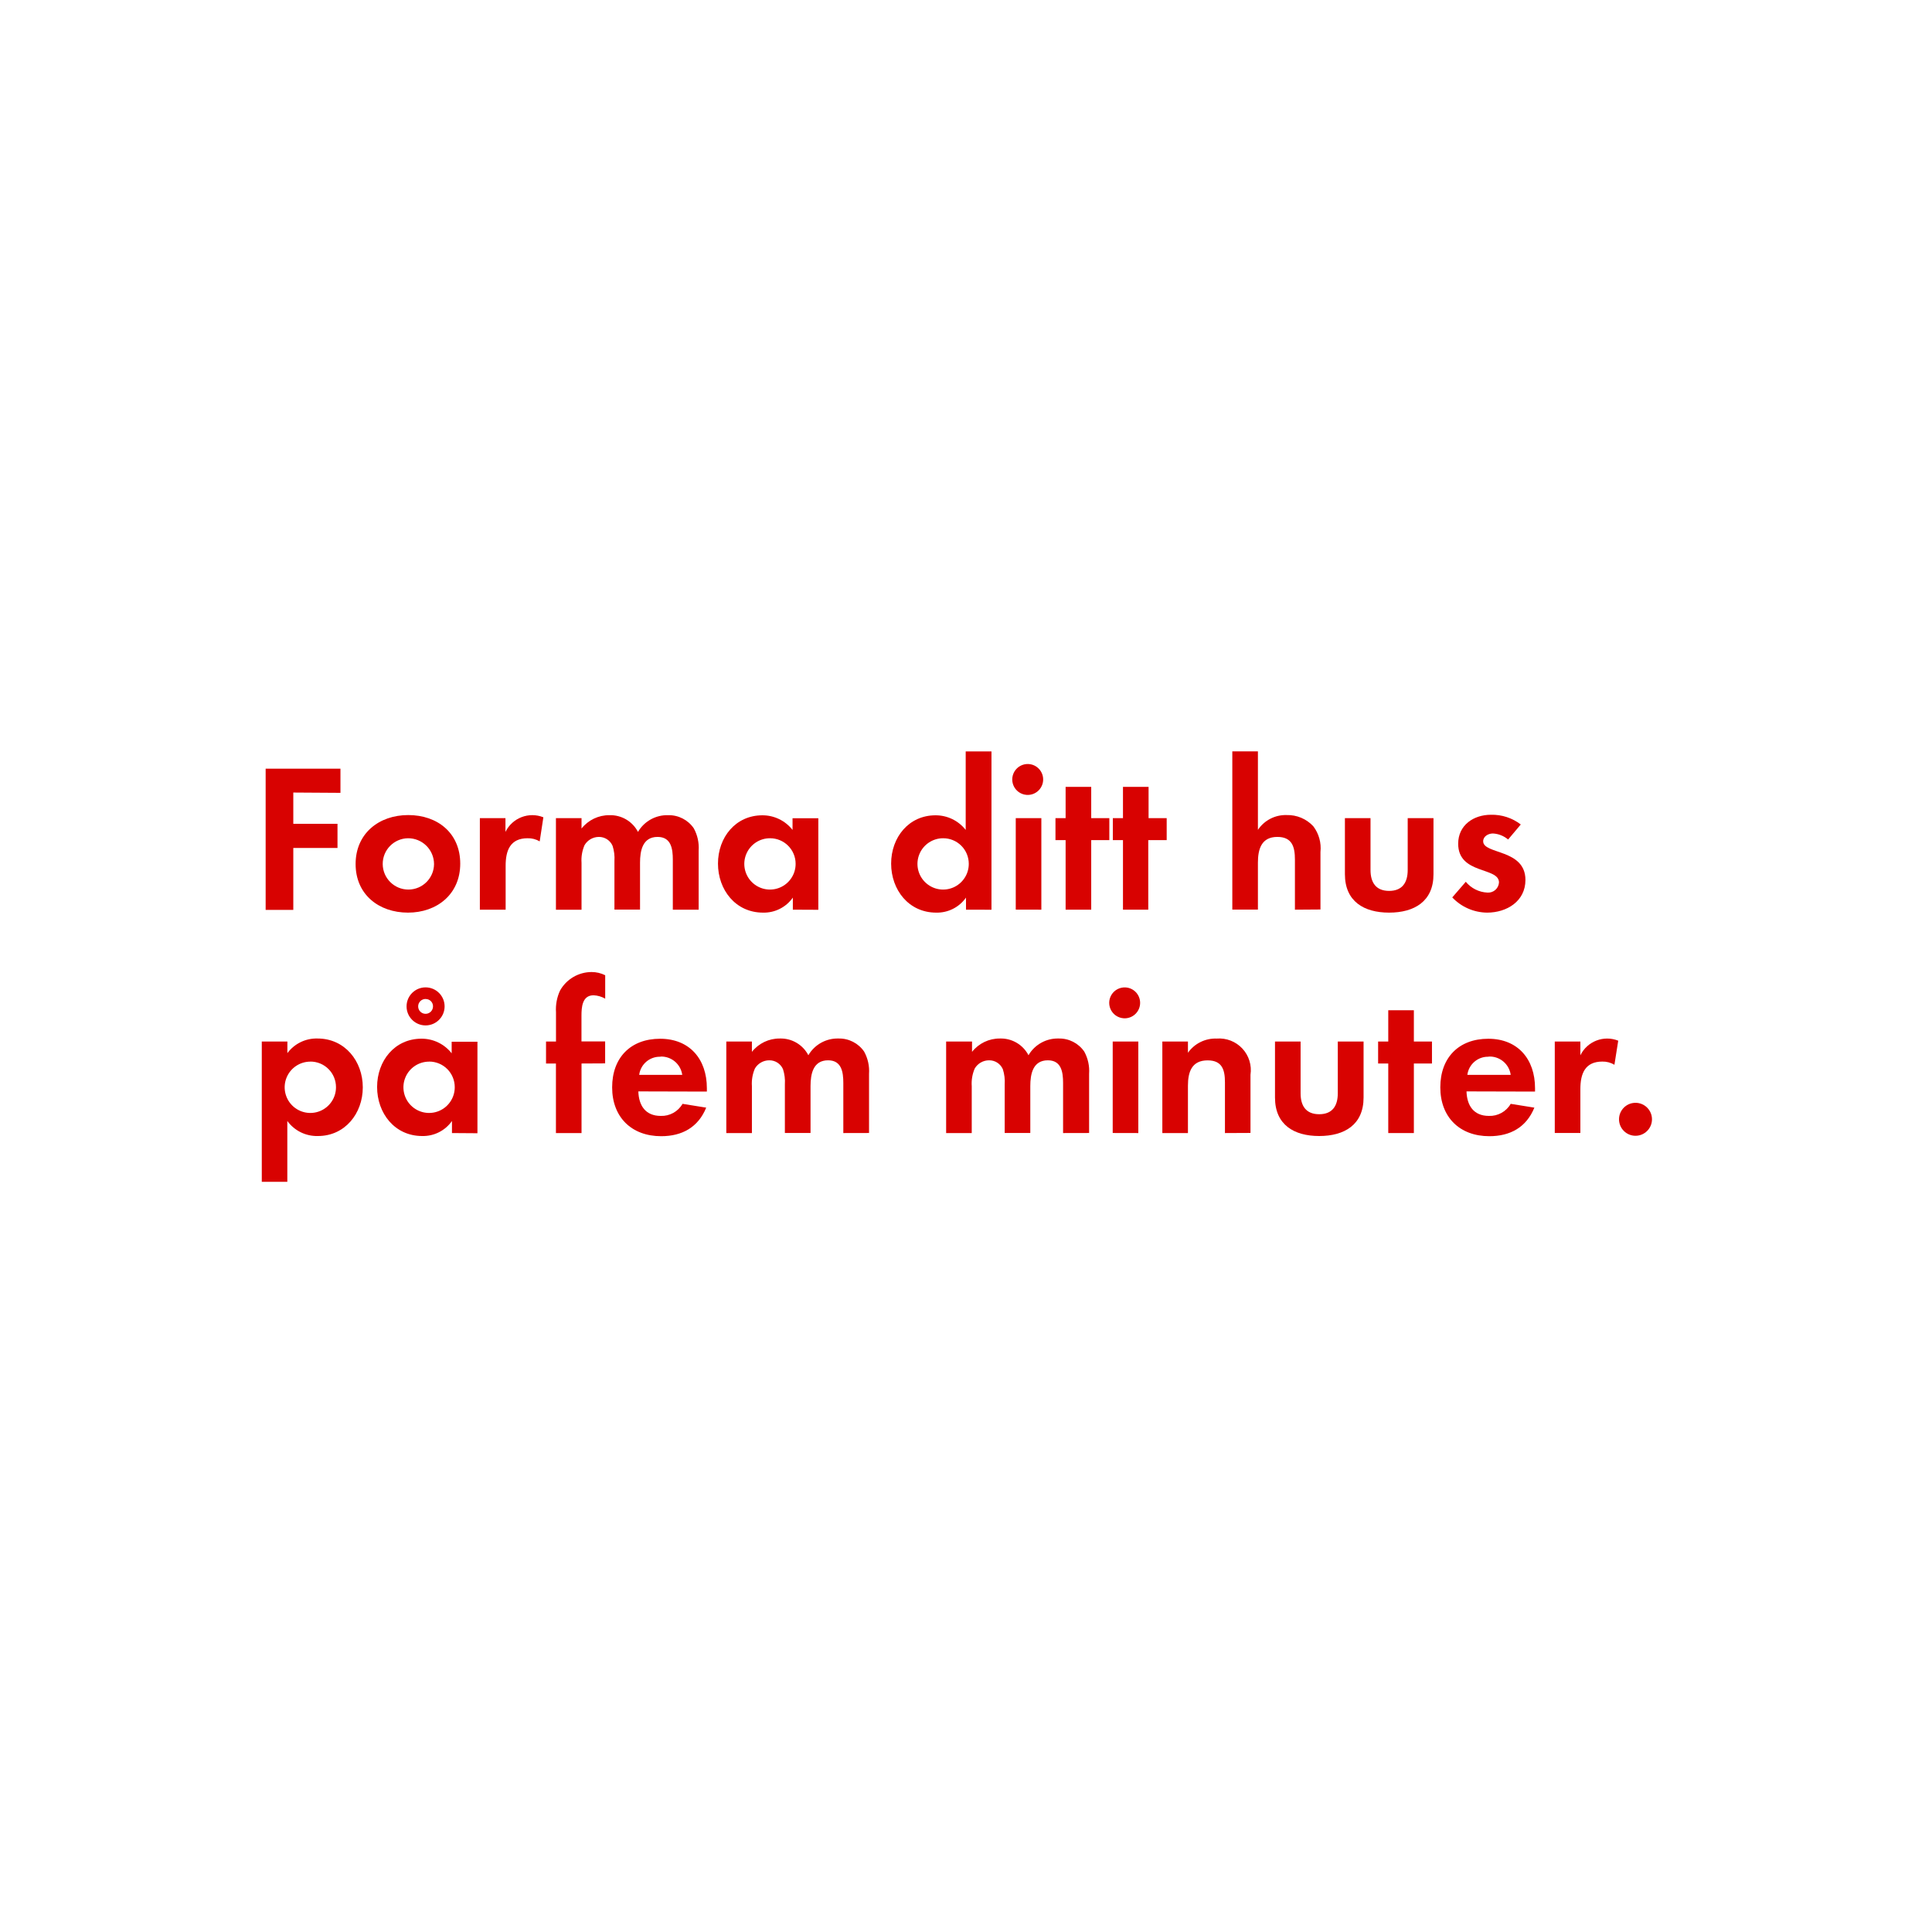
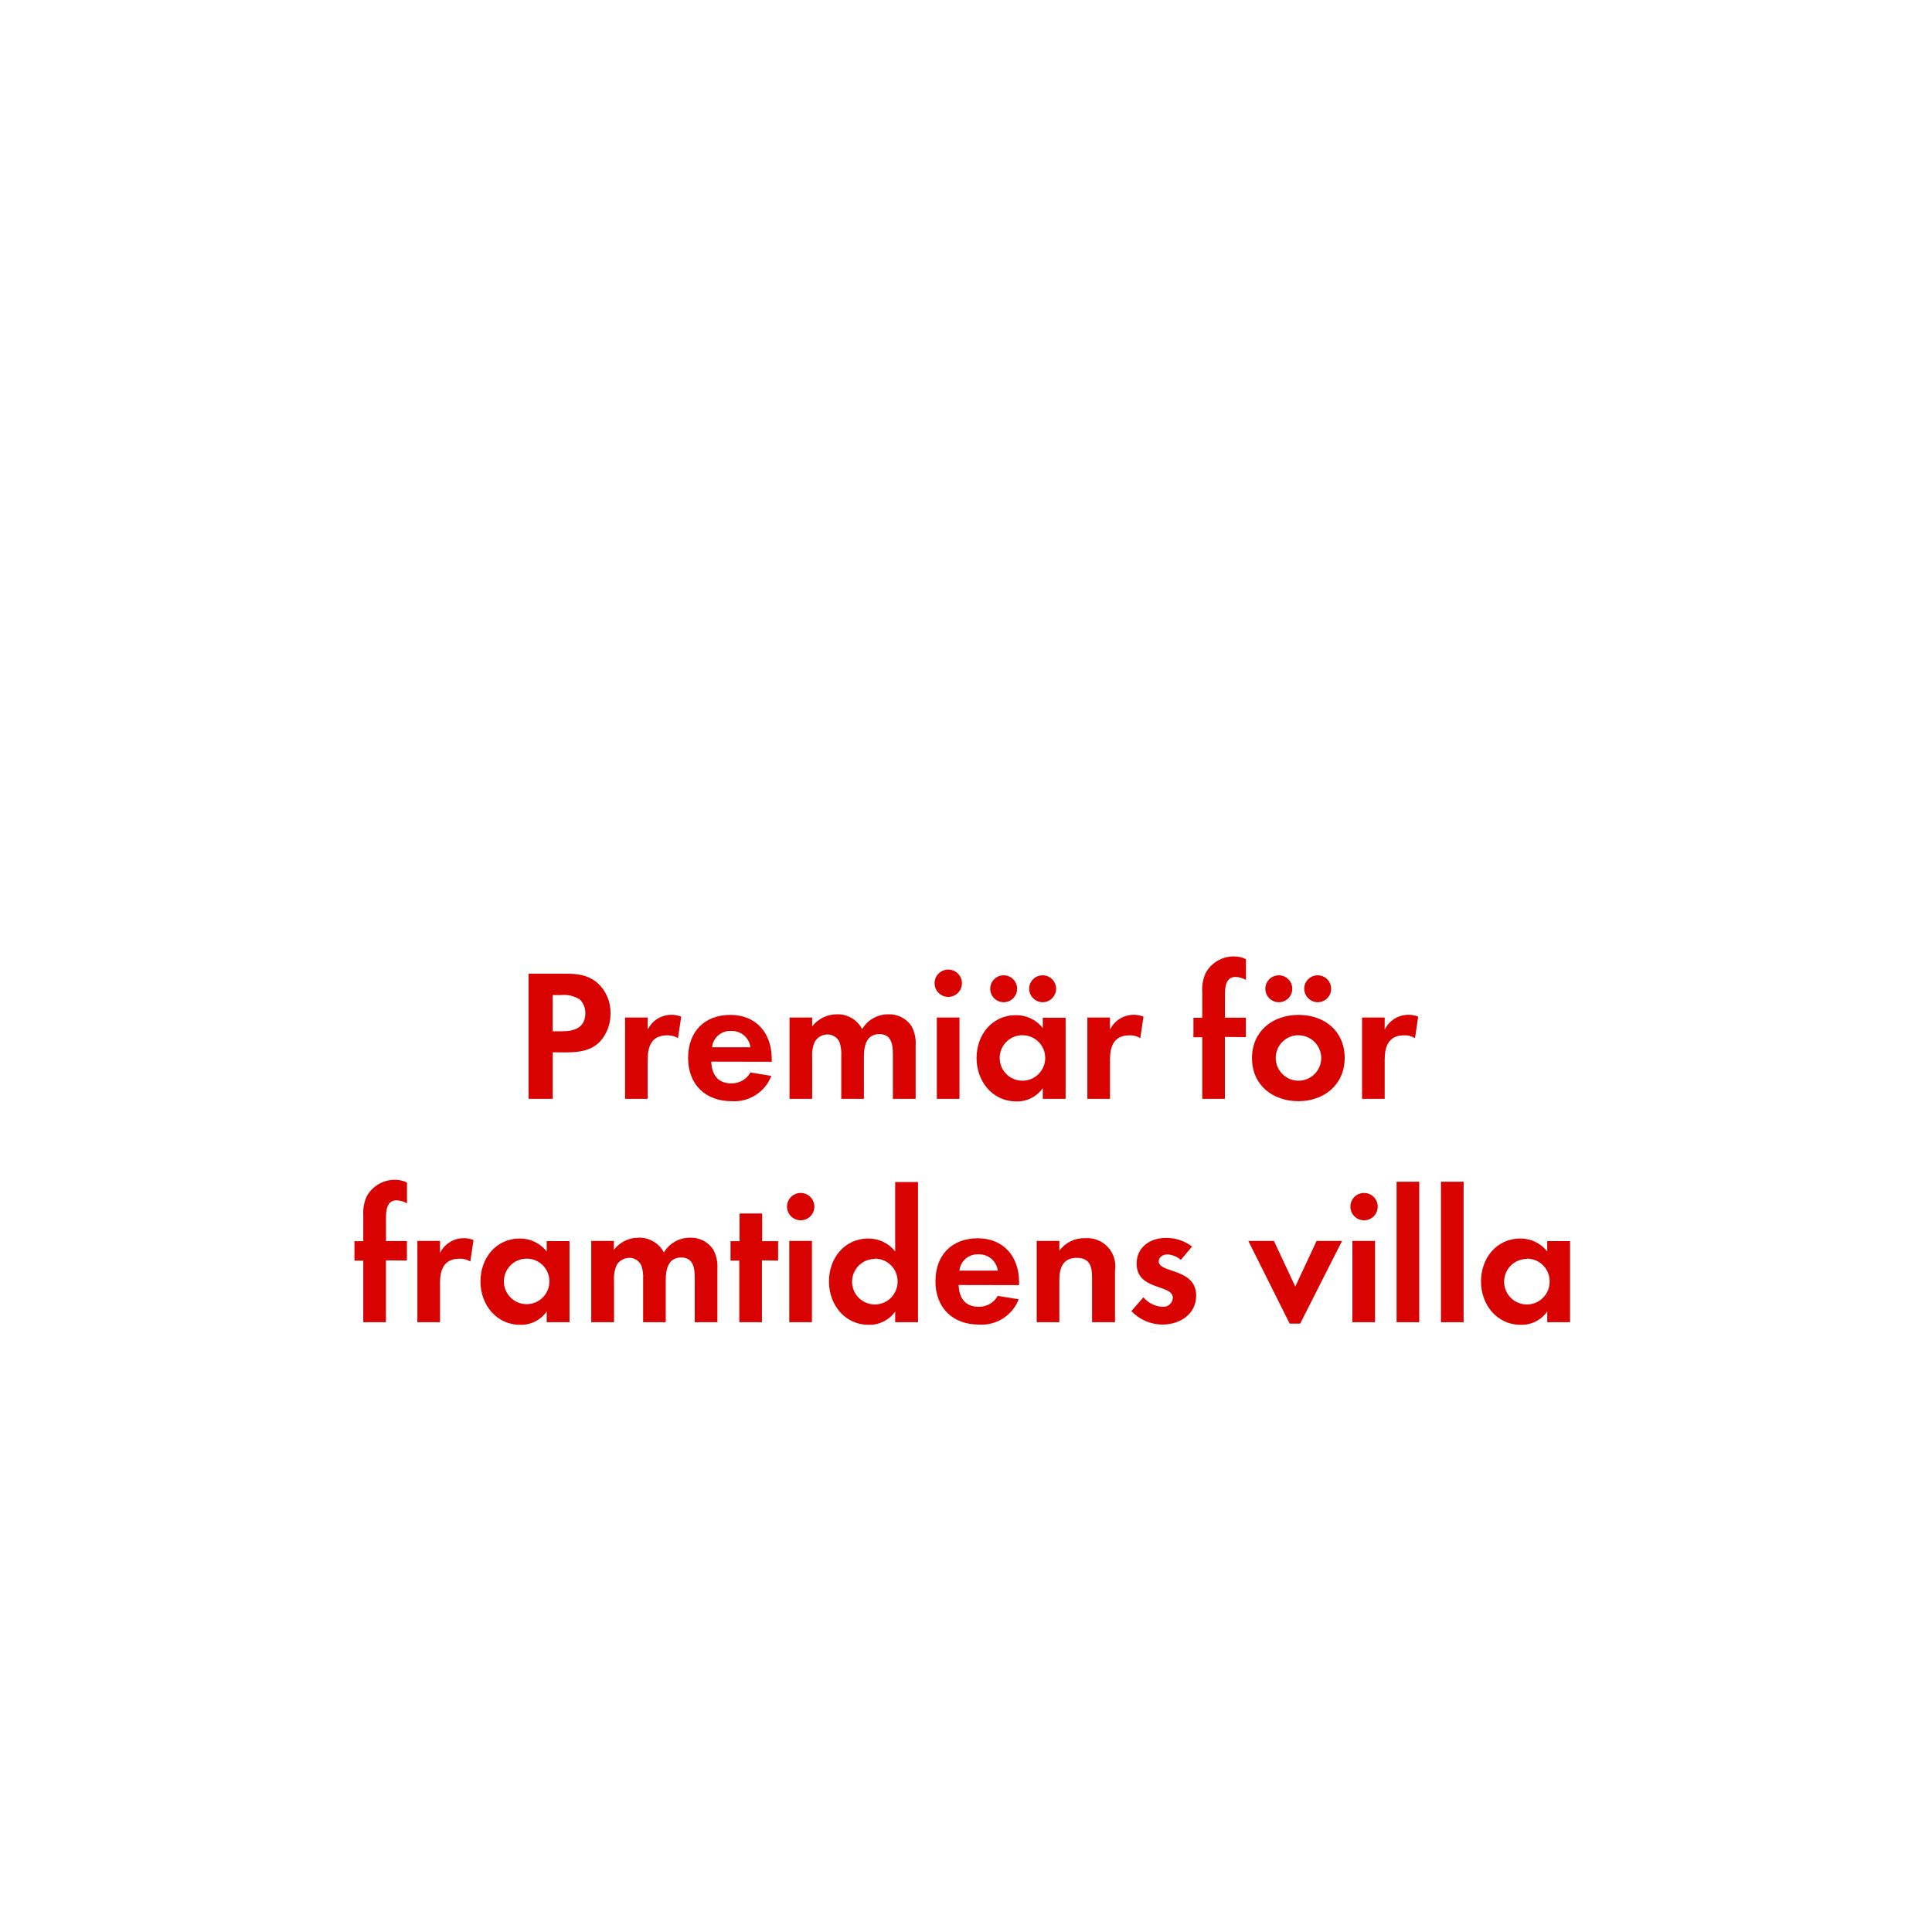
<svg xmlns="http://www.w3.org/2000/svg" id="Layer_1" data-name="Layer 1" viewBox="0 0 320 320">
  <defs>
    <style>.cls-1{fill:#d80201;}</style>
  </defs>
-   <path class="cls-1" d="M48.58,131.27v5.18H55.9v4H48.58v10.26H44V127.32H56.39v4Z" />
-   <path class="cls-1" d="M67.58,151.16c-4.83,0-8.68-3-8.68-8.05S62.75,135,67.62,135s8.61,3,8.61,8.05S72.38,151.16,67.58,151.16Zm0-12.32a4.25,4.25,0,1,0,4.31,4.27A4.29,4.29,0,0,0,67.55,138.84Z" />
-   <path class="cls-1" d="M89.39,139.36a3.74,3.74,0,0,0-2-.52c-2.87,0-3.64,2-3.64,4.55v7.28H79.48V135.51h4.24v2.28A4.94,4.94,0,0,1,90,135.37Z" />
-   <path class="cls-1" d="M111.44,150.67v-8.3c0-1.79-.28-3.75-2.52-3.75-2.49,0-2.91,2.28-2.91,4.27v7.77h-4.24v-8.05a6.76,6.76,0,0,0-.31-2.52,2.45,2.45,0,0,0-2.28-1.47A2.76,2.76,0,0,0,96.81,140a6.29,6.29,0,0,0-.49,2.91v7.77H92.08V135.51h4.24v1.72a5.82,5.82,0,0,1,4.62-2.21,5.15,5.15,0,0,1,4.73,2.77,5.6,5.6,0,0,1,5-2.77,5,5,0,0,1,4.24,2.17,6.68,6.68,0,0,1,.81,3.68v9.8Z" />
-   <path class="cls-1" d="M131.32,150.67v-2a5.86,5.86,0,0,1-4.94,2.49c-4.55,0-7.46-3.78-7.46-8.12s2.91-8,7.35-8a6.32,6.32,0,0,1,5,2.42v-1.93h4.27v15.16Zm-3.78-11.83a4.25,4.25,0,1,0,4.24,4.24A4.23,4.23,0,0,0,127.54,138.84Z" />
-   <path class="cls-1" d="M160,150.67v-2a5.86,5.86,0,0,1-4.94,2.49c-4.55,0-7.46-3.78-7.46-8.12s2.91-8,7.35-8a6.32,6.32,0,0,1,5,2.42v-13h4.27v26.22Zm-3.78-11.83a4.25,4.25,0,1,0,4.24,4.24A4.23,4.23,0,0,0,156.2,138.84Z" />
-   <path class="cls-1" d="M170.38,131.66a2.56,2.56,0,1,1,0-5.11,2.56,2.56,0,0,1,0,5.11Zm-2.14,19V135.51h4.24v15.16Z" />
-   <path class="cls-1" d="M180.74,139.15v11.52H176.5V139.15h-1.68v-3.64h1.68v-5.18h4.24v5.18h3v3.64Z" />
-   <path class="cls-1" d="M190.19,139.15v11.52H186V139.15h-1.68v-3.64H186v-5.18h4.24v5.18h3v3.64Z" />
-   <path class="cls-1" d="M214.48,150.67v-8.3c0-2.1-.46-3.75-2.91-3.75-2.63,0-3.22,2-3.22,4.27v7.77h-4.24V124.45h4.24v13a5.52,5.52,0,0,1,4.76-2.45,5.79,5.79,0,0,1,4.41,1.85,6,6,0,0,1,1.19,4.27v9.52Z" />
-   <path class="cls-1" d="M230.08,151.16c-4.17,0-7.32-1.86-7.32-6.37v-9.28H227v8.58c0,2.06.88,3.47,3.08,3.47s3.08-1.4,3.08-3.47v-8.58h4.27v9.28C237.44,149.3,234.25,151.16,230.08,151.16Z" />
-   <path class="cls-1" d="M246.32,151.16a8.06,8.06,0,0,1-5.78-2.52l2.24-2.59a4.92,4.92,0,0,0,3.57,1.79,1.79,1.79,0,0,0,1.93-1.68c0-2.59-6.76-1.29-6.76-6.41,0-3.08,2.55-4.8,5.43-4.8a7.81,7.81,0,0,1,4.94,1.61l-2.1,2.49a4.23,4.23,0,0,0-2.52-1c-.74,0-1.61.46-1.61,1.29,0,2.21,7,1.23,7,6.41C252.66,149.27,249.58,151.16,246.32,151.16Z" />
-   <path class="cls-1" d="M52.67,188.16a6.06,6.06,0,0,1-5.08-2.49v10.08H43.36V172.51H47.6v1.92a6,6,0,0,1,5-2.42c4.52,0,7.49,3.75,7.49,8.09S57.12,188.16,52.67,188.16Zm-1.26-12.32a4.25,4.25,0,1,0,4.24,4.24A4.23,4.23,0,0,0,51.41,175.83Z" />
-   <path class="cls-1" d="M74.86,187.67v-2a5.85,5.85,0,0,1-4.94,2.49c-4.55,0-7.46-3.78-7.46-8.12s2.91-8,7.35-8a6.32,6.32,0,0,1,5,2.42v-1.92h4.27v15.16Zm-3.78-11.83a4.25,4.25,0,1,0,4.24,4.24A4.23,4.23,0,0,0,71.08,175.83Zm-.59-6a3.15,3.15,0,0,1,0-6.3,3.15,3.15,0,0,1,0,6.3Zm0-4.38a1.23,1.23,0,1,0,1.23,1.23A1.2,1.2,0,0,0,70.49,165.47Z" />
-   <path class="cls-1" d="M96.32,176.15v11.52H92.08V176.15H90.44v-3.64h1.65v-4.87a7.38,7.38,0,0,1,.67-3.57A6,6,0,0,1,98,161a5,5,0,0,1,2.24.53v3.88a4.23,4.23,0,0,0-1.93-.56c-1.89,0-2,2-2,3.4v4.24h3.92v3.64Z" />
-   <path class="cls-1" d="M105.73,180.77c.07,2.35,1.19,4.06,3.71,4.06a4,4,0,0,0,3.61-2l3.92.63c-1.33,3.26-4,4.73-7.46,4.73-4.9,0-8.12-3.15-8.12-8.09s3.08-8.05,7.95-8.05,7.74,3.36,7.74,8.19v.56Zm3.68-5.74a3.44,3.44,0,0,0-3.54,3H113A3.51,3.51,0,0,0,109.41,175Z" />
-   <path class="cls-1" d="M139.68,187.67v-8.3c0-1.79-.28-3.75-2.52-3.75-2.49,0-2.91,2.28-2.91,4.27v7.77H130v-8.05a6.76,6.76,0,0,0-.31-2.52,2.45,2.45,0,0,0-2.28-1.47,2.76,2.76,0,0,0-2.38,1.37,6.29,6.29,0,0,0-.49,2.91v7.77h-4.24V172.51h4.24v1.71a5.82,5.82,0,0,1,4.62-2.21,5.15,5.15,0,0,1,4.73,2.77,5.6,5.6,0,0,1,5-2.77,5,5,0,0,1,4.24,2.17,6.68,6.68,0,0,1,.81,3.68v9.8Z" />
-   <path class="cls-1" d="M176.08,187.67v-8.3c0-1.79-.28-3.75-2.52-3.75-2.49,0-2.91,2.28-2.91,4.27v7.77h-4.24v-8.05a6.76,6.76,0,0,0-.31-2.52,2.45,2.45,0,0,0-2.28-1.47,2.76,2.76,0,0,0-2.38,1.37,6.29,6.29,0,0,0-.49,2.91v7.77h-4.24V172.51H161v1.71a5.82,5.82,0,0,1,4.62-2.21,5.15,5.15,0,0,1,4.73,2.77,5.6,5.6,0,0,1,5-2.77,5,5,0,0,1,4.24,2.17,6.68,6.68,0,0,1,.8,3.68v9.8Z" />
-   <path class="cls-1" d="M186.44,168.66a2.56,2.56,0,1,1,0-5.11,2.56,2.56,0,0,1,0,5.11Zm-2.14,19V172.51h4.24v15.16Z" />
-   <path class="cls-1" d="M202.89,187.67v-8.4c0-2.07-.46-3.64-2.87-3.64-2.63,0-3.26,1.92-3.26,4.2v7.84h-4.24V172.51h4.24v1.86a5.59,5.59,0,0,1,4.76-2.35,5.24,5.24,0,0,1,5.6,6v9.63Z" />
-   <path class="cls-1" d="M218.5,188.16c-4.17,0-7.32-1.86-7.32-6.37v-9.28h4.24v8.58c0,2.06.88,3.46,3.08,3.46s3.08-1.4,3.08-3.46v-8.58h4.27v9.28C225.85,186.3,222.67,188.16,218.5,188.16Z" />
-   <path class="cls-1" d="M234.18,176.15v11.52h-4.24V176.15h-1.68v-3.64h1.68v-5.18h4.24v5.18h3v3.64Z" />
-   <path class="cls-1" d="M242.9,180.77c.07,2.35,1.19,4.06,3.71,4.06a4,4,0,0,0,3.61-2l3.92.63c-1.33,3.26-4,4.73-7.46,4.73-4.9,0-8.12-3.15-8.12-8.09s3.08-8.05,7.95-8.05,7.74,3.36,7.74,8.19v.56Zm3.68-5.74a3.44,3.44,0,0,0-3.54,3h7.18A3.51,3.51,0,0,0,246.57,175Z" />
-   <path class="cls-1" d="M267.4,176.36a3.74,3.74,0,0,0-2-.53c-2.87,0-3.64,2-3.64,4.55v7.28h-4.24V172.51h4.24v2.28a4.94,4.94,0,0,1,6.27-2.42Z" />
-   <path class="cls-1" d="M270.89,188.12a2.73,2.73,0,1,1,2.73-2.73A2.73,2.73,0,0,1,270.89,188.12Z" />
+   <path class="cls-1" d="M99.43,172.46c-2,2.17-5.18,1.83-7.88,1.83V182h-4V161.27h6c2,0,3.84.16,5.46,1.58a6.58,6.58,0,0,1,2.11,5A6.79,6.79,0,0,1,99.43,172.46Zm-3.54-7a4.82,4.82,0,0,0-2.95-.65h-1.4v6H93.2c2,0,3.75-.65,3.75-3A3.06,3.06,0,0,0,95.9,165.43Z" />
+   <path class="cls-1" d="M112.3,171.94a3.32,3.32,0,0,0-1.8-.46c-2.54,0-3.22,1.8-3.22,4V182h-3.75V168.53h3.75v2a4.38,4.38,0,0,1,5.55-2.14Z" />
+   <path class="cls-1" d="M117.81,175.84c.06,2.08,1.05,3.6,3.29,3.6a3.52,3.52,0,0,0,3.19-1.8l3.47.56a6.58,6.58,0,0,1-6.6,4.19c-4.34,0-7.19-2.79-7.19-7.16s2.73-7.13,7-7.13,6.85,3,6.85,7.26v.5Zm3.26-5.08a3,3,0,0,0-3.13,2.7h6.36A3.11,3.11,0,0,0,121.07,170.76Z" />
+   <path class="cls-1" d="M147.89,182V174.6c0-1.58-.25-3.32-2.23-3.32-2.2,0-2.57,2-2.57,3.78V182h-3.75v-7.13a6,6,0,0,0-.28-2.23,2.17,2.17,0,0,0-2-1.3,2.45,2.45,0,0,0-2.11,1.21,5.57,5.57,0,0,0-.43,2.57V182h-3.75V168.53h3.75V170a5.16,5.16,0,0,1,4.09-2,4.56,4.56,0,0,1,4.19,2.45,5,5,0,0,1,4.4-2.45,4.42,4.42,0,0,1,3.75,1.92,5.91,5.91,0,0,1,.71,3.26V182Z" />
+   <path class="cls-1" d="M157.06,165.12a2.26,2.26,0,1,1,0-4.53,2.26,2.26,0,0,1,0,4.53ZM155.17,182V168.53h3.75V182Z" />
+   <path class="cls-1" d="M172.72,182v-1.77a5.19,5.19,0,0,1-4.37,2.2c-4,0-6.6-3.35-6.6-7.19s2.57-7.1,6.51-7.1a5.59,5.59,0,0,1,4.46,2.14v-1.71h3.78V182ZM166.24,166a2.23,2.23,0,1,1,0-4.46,2.23,2.23,0,0,1,0,4.46Zm3.13,5.46a3.77,3.77,0,1,0,3.75,3.75A3.75,3.75,0,0,0,169.37,171.47Zm3.32-5.46a2.26,2.26,0,0,1-2.23-2.23,2.23,2.23,0,1,1,2.23,2.23Z" />
+   <path class="cls-1" d="M188.87,171.94a3.32,3.32,0,0,0-1.8-.46c-2.54,0-3.22,1.8-3.22,4V182h-3.75V168.53h3.75v2a4.38,4.38,0,0,1,5.55-2.14Z" />
+   <path class="cls-1" d="M202.88,171.75V182h-3.75v-10.2h-1.46v-3.22h1.46v-4.31a6.55,6.55,0,0,1,.59-3.16,5.32,5.32,0,0,1,4.65-2.7,4.44,4.44,0,0,1,2,.46v3.44a3.75,3.75,0,0,0-1.71-.5c-1.67,0-1.77,1.74-1.77,3v3.75h3.47v3.22Z" />
+   <path class="cls-1" d="M215.06,182.39c-4.28,0-7.69-2.67-7.69-7.13s3.41-7.16,7.72-7.16,7.63,2.7,7.63,7.13S219.31,182.39,215.06,182.39ZM211.81,166a2.23,2.23,0,1,1,0-4.46,2.23,2.23,0,1,1,0,4.46Zm3.22,5.46a3.77,3.77,0,1,0,3.81,3.78A3.8,3.8,0,0,0,215,171.47Zm3.22-5.46a2.26,2.26,0,0,1-2.23-2.23,2.23,2.23,0,1,1,2.23,2.23Z" />
+   <path class="cls-1" d="M234.37,171.94a3.32,3.32,0,0,0-1.8-.46c-2.54,0-3.22,1.8-3.22,4V182H225.6V168.53h3.75v2a4.38,4.38,0,0,1,5.55-2.14Z" />
+   <path class="cls-1" d="M63.92,208.75V219H60.17v-10.2H58.71v-3.22h1.46v-4.31a6.55,6.55,0,0,1,.59-3.16,5.32,5.32,0,0,1,4.65-2.7,4.45,4.45,0,0,1,2,.46v3.44a3.75,3.75,0,0,0-1.71-.5c-1.67,0-1.77,1.74-1.77,3v3.75h3.47v3.22Z" />
+   <path class="cls-1" d="M77.9,208.94a3.32,3.32,0,0,0-1.8-.46c-2.54,0-3.22,1.8-3.22,4V219H69.13V205.53h3.75v2a4.38,4.38,0,0,1,5.55-2.14Z" />
+   <path class="cls-1" d="M90.55,219v-1.77a5.19,5.19,0,0,1-4.37,2.2c-4,0-6.6-3.35-6.6-7.19s2.57-7.1,6.51-7.1a5.59,5.59,0,0,1,4.46,2.14v-1.71h3.78V219ZM87.2,208.47A3.77,3.77,0,1,0,91,212.22,3.75,3.75,0,0,0,87.2,208.47Z" />
+   <path class="cls-1" d="M115.07,219V211.6c0-1.58-.25-3.32-2.23-3.32-2.2,0-2.57,2-2.57,3.78V219h-3.75v-7.13a6,6,0,0,0-.28-2.23,2.17,2.17,0,0,0-2-1.3,2.45,2.45,0,0,0-2.11,1.21,5.57,5.57,0,0,0-.43,2.57V219H97.93V205.53h3.75V207a5.16,5.16,0,0,1,4.09-2,4.56,4.56,0,0,1,4.19,2.45,5,5,0,0,1,4.4-2.45,4.42,4.42,0,0,1,3.75,1.92,5.91,5.91,0,0,1,.71,3.26V219Z" />
+   <path class="cls-1" d="M126.2,208.75V219h-3.75v-10.2H121v-3.22h1.49v-4.59h3.75v4.59h2.64v3.22Z" />
+   <path class="cls-1" d="M132.62,202.12a2.26,2.26,0,1,1,0-4.53,2.26,2.26,0,0,1,0,4.53ZM130.73,219V205.53h3.75V219Z" />
+   <path class="cls-1" d="M148.27,219v-1.77a5.19,5.19,0,0,1-4.37,2.2c-4,0-6.6-3.35-6.6-7.19s2.57-7.1,6.51-7.1a5.6,5.6,0,0,1,4.46,2.14v-11.5h3.78V219Zm-3.35-10.48a3.77,3.77,0,1,0,3.75,3.75A3.75,3.75,0,0,0,144.92,208.47Z" />
+   <path class="cls-1" d="M158.78,212.84c.06,2.08,1.05,3.6,3.29,3.6a3.52,3.52,0,0,0,3.19-1.8l3.47.56a6.58,6.58,0,0,1-6.6,4.19c-4.34,0-7.19-2.79-7.19-7.16s2.73-7.13,7-7.13,6.85,3,6.85,7.26v.5Zm3.26-5.08a3,3,0,0,0-3.13,2.7h6.36A3.11,3.11,0,0,0,162,207.76Z" />
+   <path class="cls-1" d="M180.88,219v-7.44c0-1.83-.4-3.22-2.54-3.22-2.33,0-2.88,1.71-2.88,3.72V219h-3.75V205.53h3.75v1.64a5,5,0,0,1,4.22-2.08,4.64,4.64,0,0,1,5,5.33V219Z" />
+   <path class="cls-1" d="M192.51,219.39a7.14,7.14,0,0,1-5.12-2.23l2-2.29a4.36,4.36,0,0,0,3.16,1.58,1.58,1.58,0,0,0,1.71-1.49c0-2.29-6-1.15-6-5.67,0-2.73,2.26-4.25,4.81-4.25a6.92,6.92,0,0,1,4.37,1.43l-1.86,2.2a3.75,3.75,0,0,0-2.23-.9c-.65,0-1.43.4-1.43,1.15,0,2,6.2,1.08,6.2,5.67C198.12,217.71,195.39,219.39,192.51,219.39Z" />
+   <path class="cls-1" d="M215.35,219.23h-1.74l-6.85-13.7H211l3.54,7.57,3.53-7.57h4.22Z" />
+   <path class="cls-1" d="M225.93,202.12a2.26,2.26,0,1,1,0-4.53,2.26,2.26,0,0,1,0,4.53ZM224,219V205.53h3.75V219Z" />
+   <path class="cls-1" d="M231.32,219V195.73h3.75V219Z" />
+   <path class="cls-1" d="M238.67,219V195.73h3.75V219Z" />
+   <path class="cls-1" d="M256.27,219v-1.77a5.19,5.19,0,0,1-4.37,2.2c-4,0-6.6-3.35-6.6-7.19s2.57-7.1,6.51-7.1a5.59,5.59,0,0,1,4.46,2.14v-1.71h3.78V219Zm-3.35-10.48a3.77,3.77,0,1,0,3.75,3.75A3.75,3.75,0,0,0,252.93,208.47Z" />
</svg>
